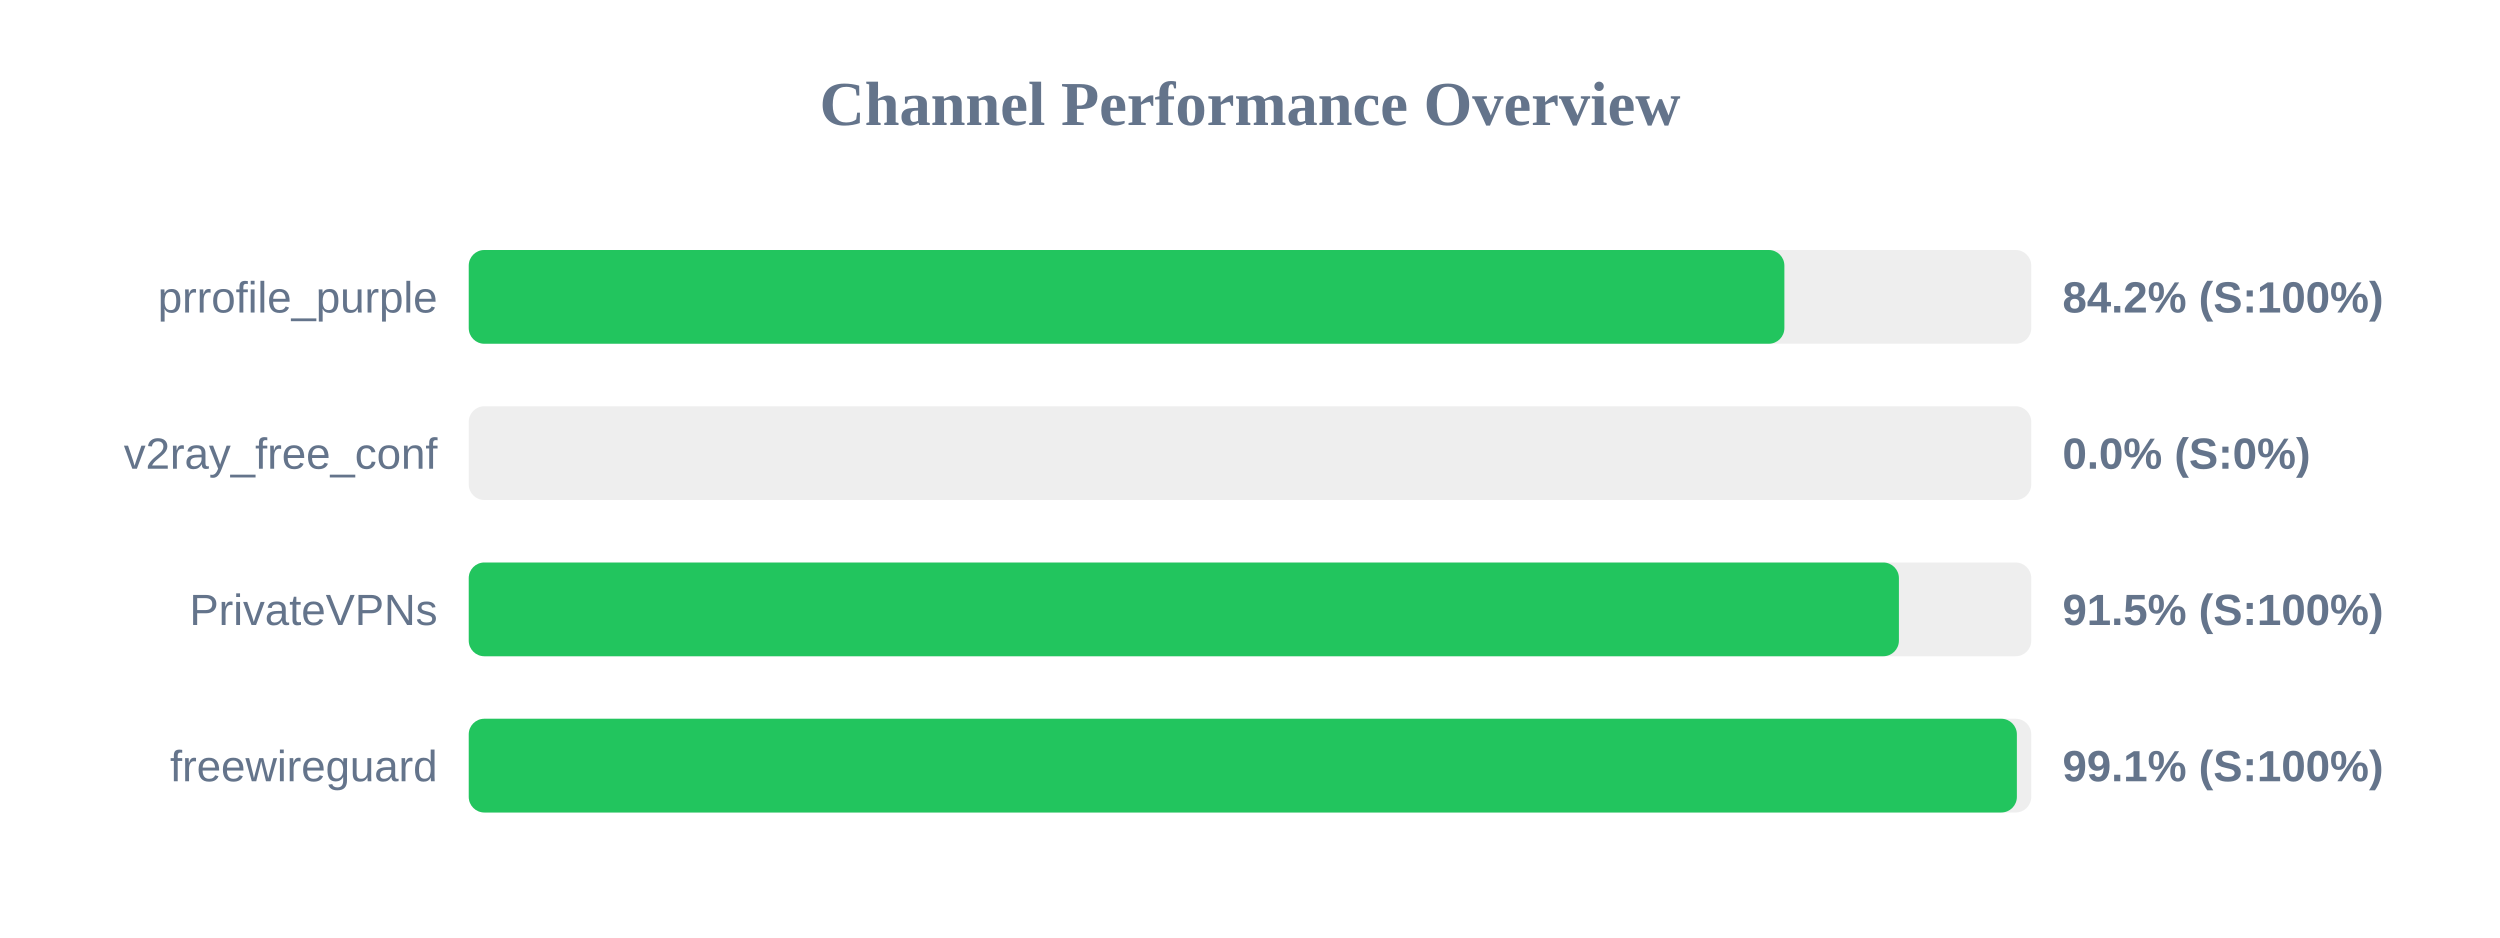
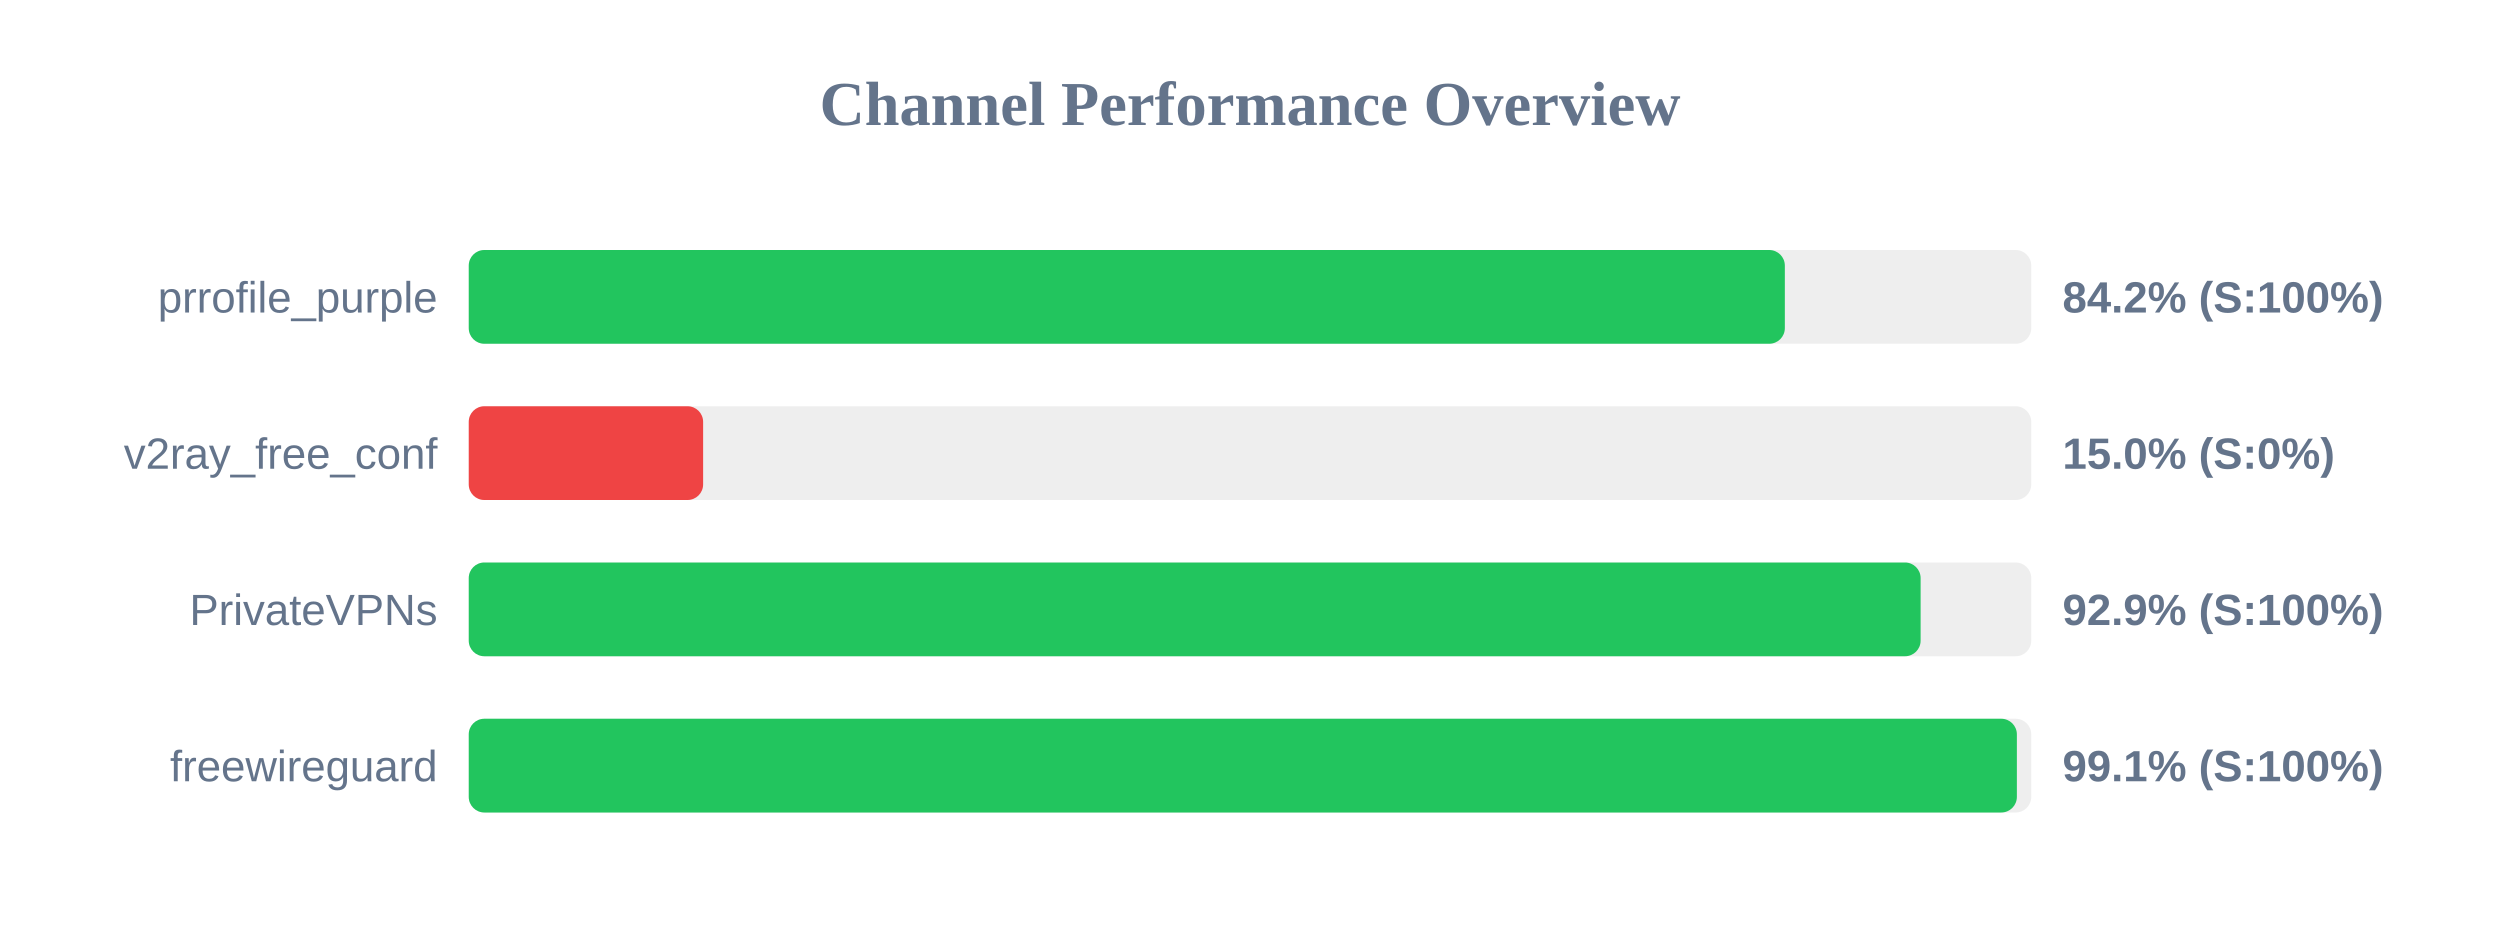
<svg xmlns="http://www.w3.org/2000/svg" width="800" height="300" version="1.1">
  <style>
        .row { font: 14px Arial; fill: #64748b; }
        .score { font: bold 14px Arial; fill: #64748b; }
    </style>
  <text x="400" y="40" text-anchor="middle" font-size="20px" font-weight="bold" fill="#64748b">Channel Performance Overview</text>
  <rect x="150" y="80" width="500" height="30" fill="#eee" rx="5" />
-   <rect x="150" y="80" width="421.0" height="30" fill="#22c55e" rx="5" />
+   <rect x="150" y="80" width="421.15" height="30" fill="#22c55e" rx="5" />
  <text x="140" y="100" text-anchor="end" class="row">prrofile_purple</text>
  <text x="660" y="100" text-anchor="start" class="score">84.2% (S:100%)</text>
  <rect x="150" y="130" width="500" height="30" fill="#eee" rx="5" />
-   <rect x="150" y="130" width="0.0" height="30" fill="#ef4444" rx="5" />
+   <rect x="150" y="130" width="75.0" height="30" fill="#ef4444" rx="5" />
  <text x="140" y="150" text-anchor="end" class="row">v2ray_free_conf</text>
-   <text x="660" y="150" text-anchor="start" class="score">0.0% (S:0%)</text>
+   <text x="660" y="150" text-anchor="start" class="score">15.0% (S:0%)</text>
  <rect x="150" y="180" width="500" height="30" fill="#eee" rx="5" />
-   <rect x="150" y="180" width="457.65" height="30" fill="#22c55e" rx="5" />
+   <rect x="150" y="180" width="464.6" height="30" fill="#22c55e" rx="5" />
  <text x="140" y="200" text-anchor="end" class="row">PrivateVPNs</text>
-   <text x="660" y="200" text-anchor="start" class="score">91.5% (S:100%)</text>
+   <text x="660" y="200" text-anchor="start" class="score">92.9% (S:100%)</text>
  <rect x="150" y="230" width="500" height="30" fill="#eee" rx="5" />
  <rect x="150" y="230" width="495.4" height="30" fill="#22c55e" rx="5" />
  <text x="140" y="250" text-anchor="end" class="row">freewireguard</text>
  <text x="660" y="250" text-anchor="start" class="score">99.1% (S:100%)</text>
</svg>
